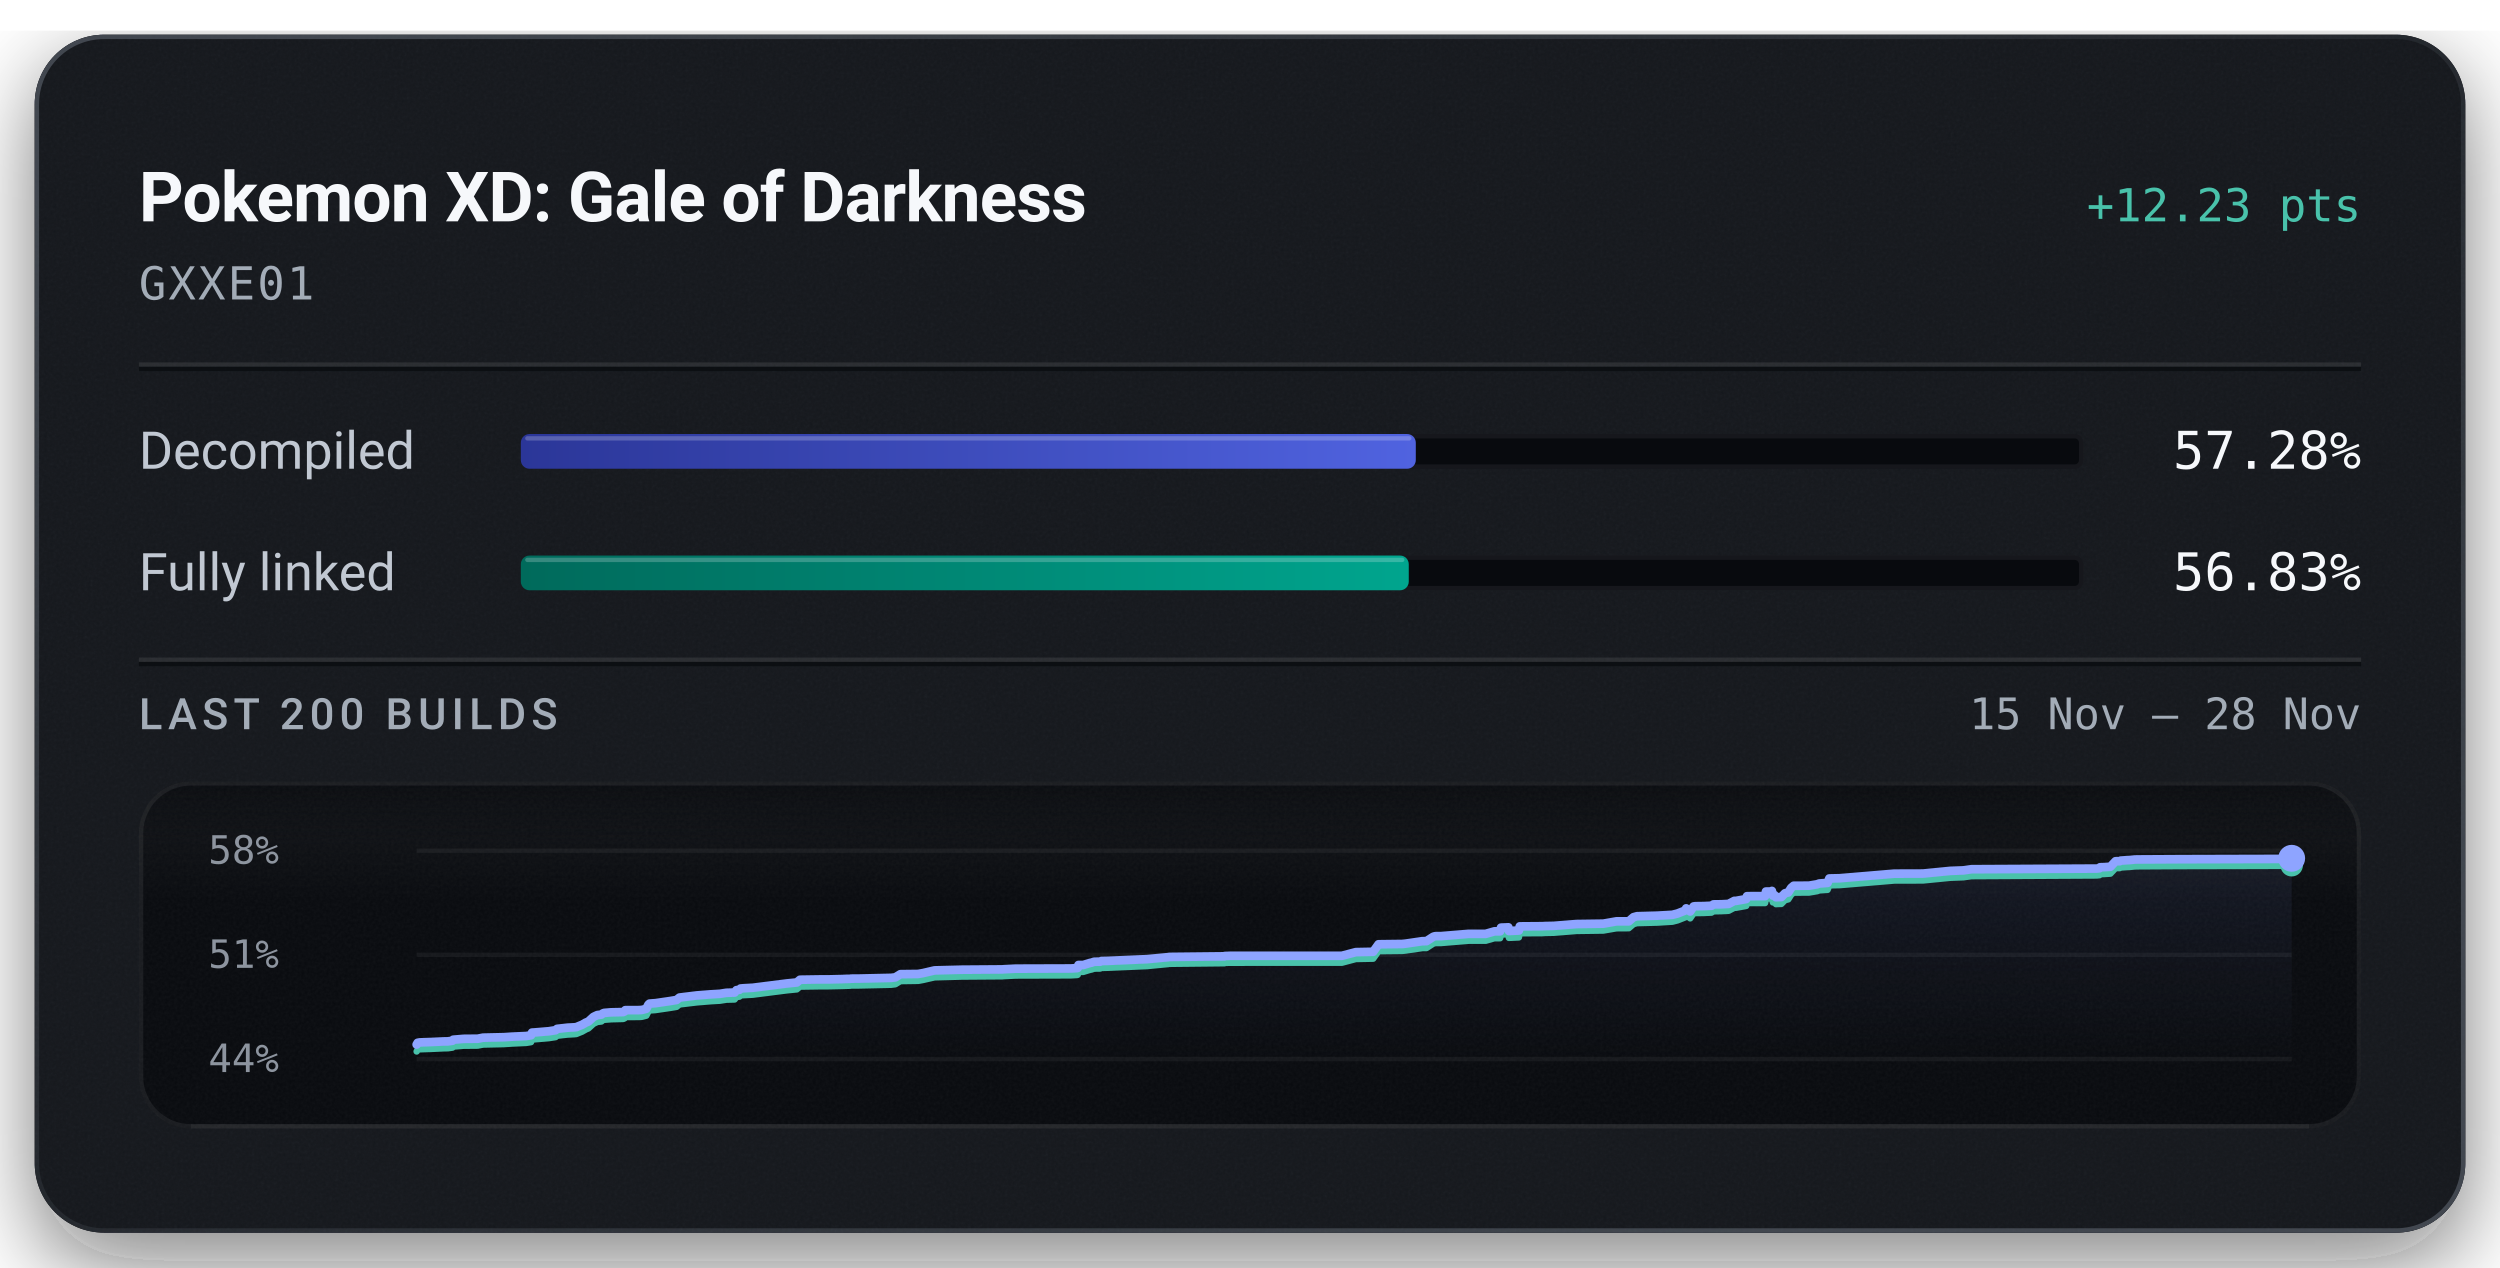
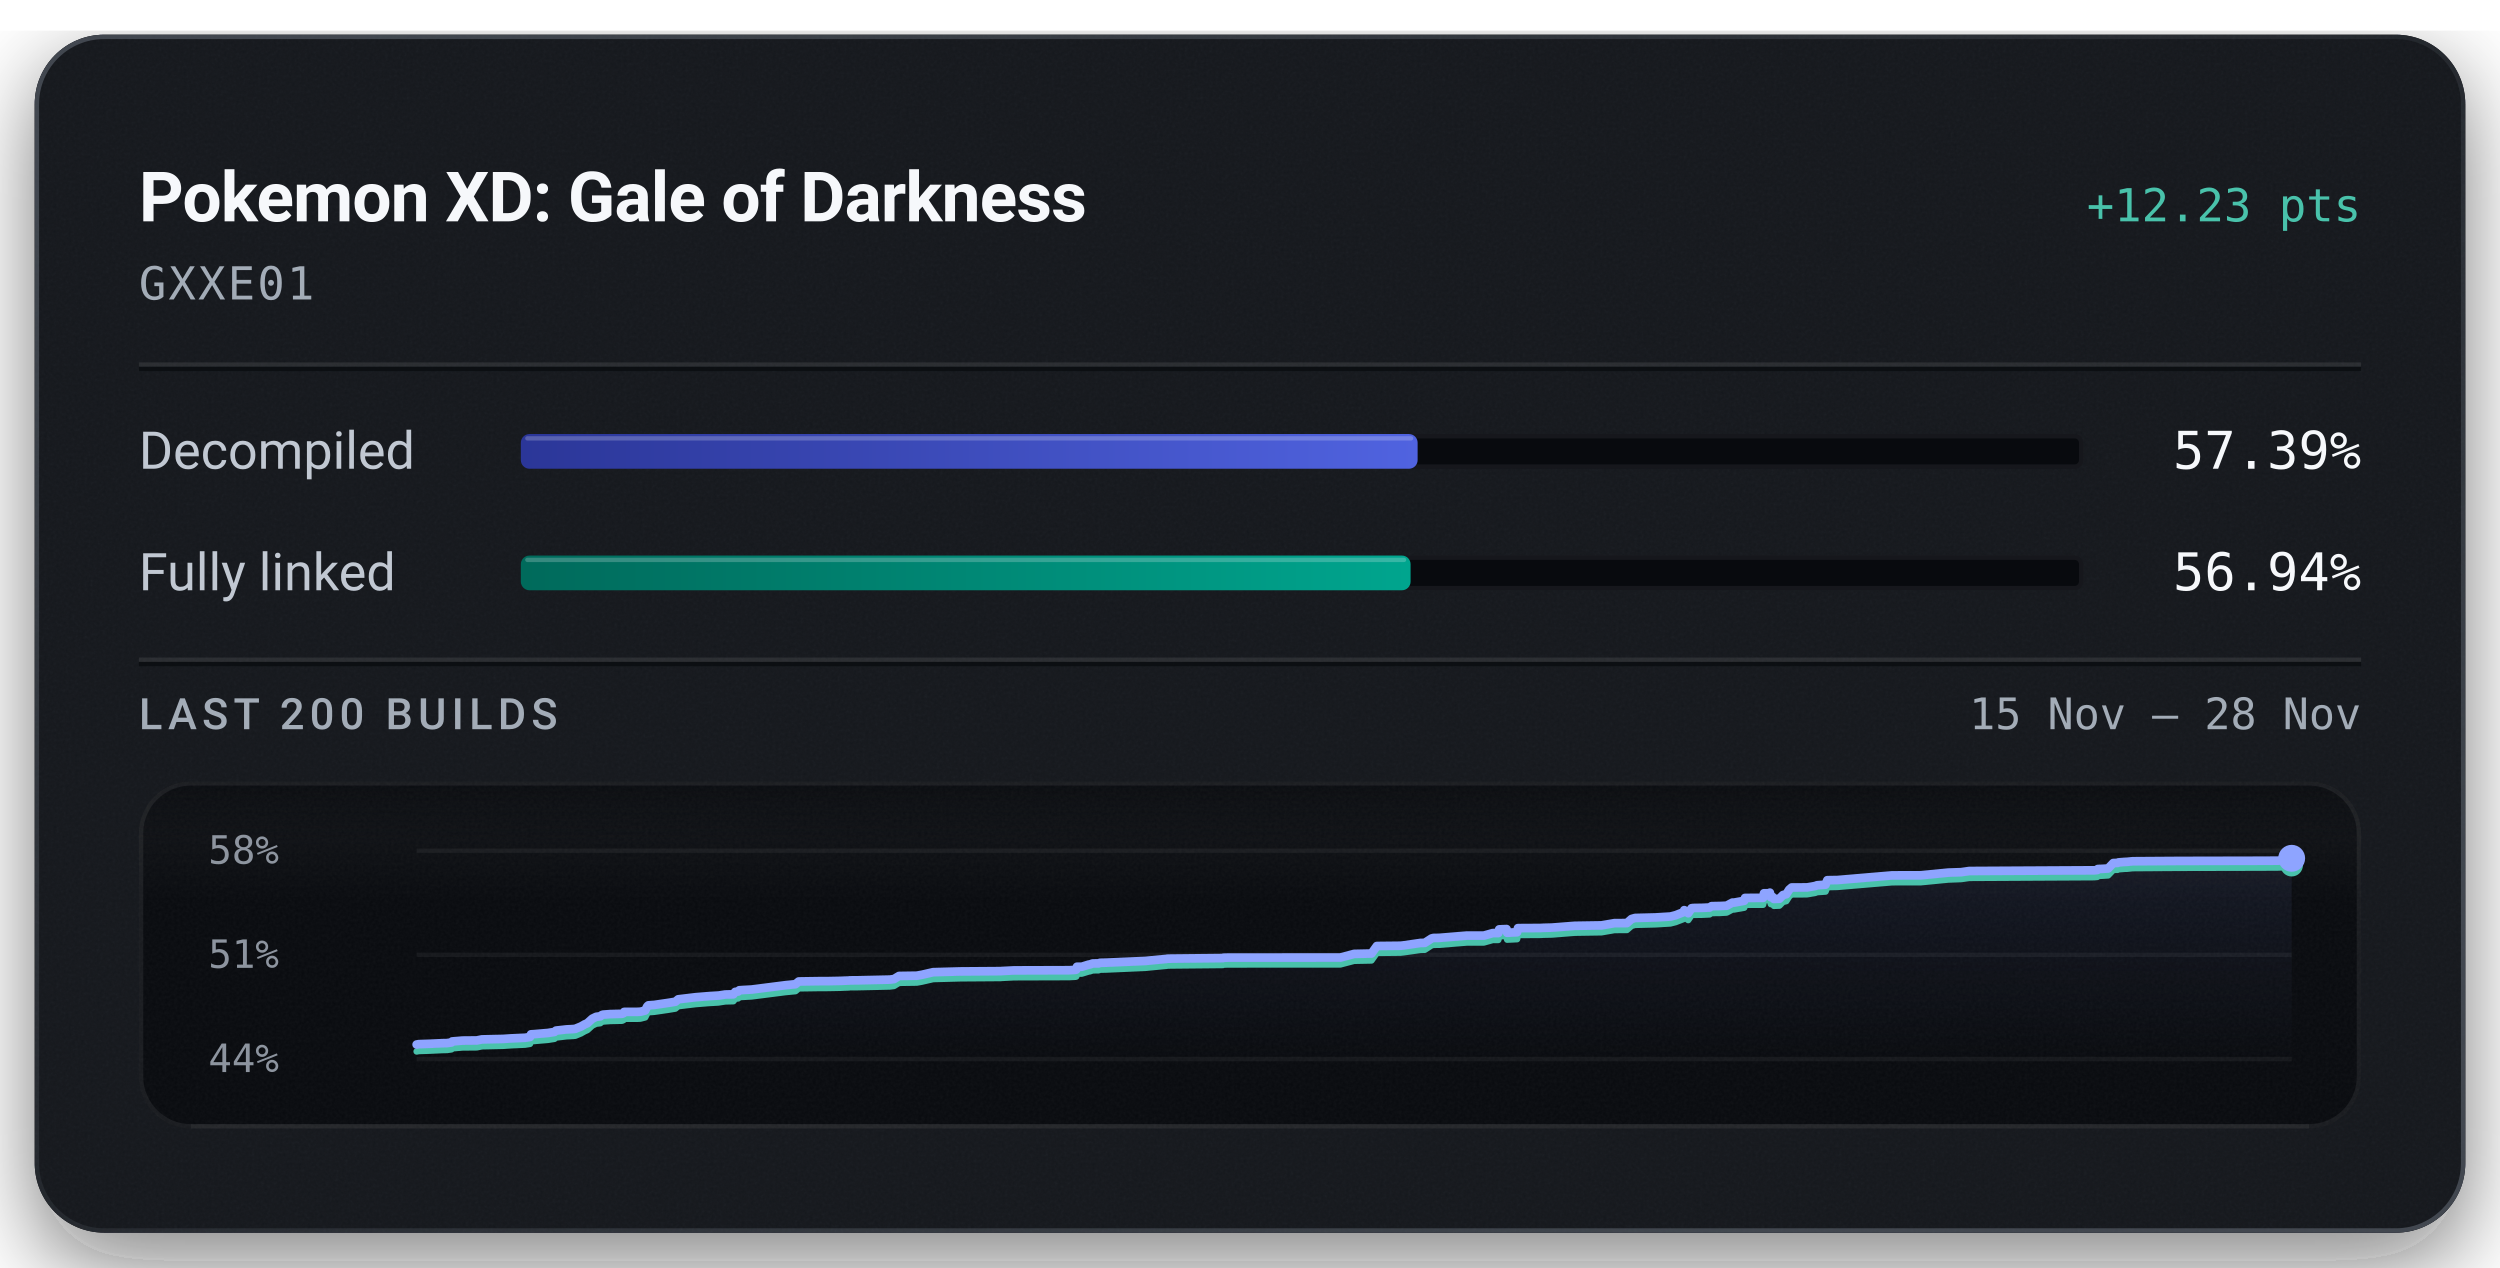
<svg xmlns="http://www.w3.org/2000/svg" width="576" height="292" viewBox="0 0 576 292" role="img" aria-labelledby="title description">
  <defs>
    <linearGradient id="badge-rim" x1="1" y1="1" x2="0" y2="0">
      <stop offset="0.15" stop-color="#6b747f" stop-opacity="0.5" />
      <stop offset="0.51" stop-color="#6b747f" stop-opacity="0.15" />
      <stop offset="0.93" stop-color="#6b747f" stop-opacity="0.5" />
    </linearGradient>
    <linearGradient id="badge-progress" x1="0" y1="0" x2="1" y2="0">
      <stop offset="0" stop-color="#2b3698" />
      <stop offset="1" stop-color="#5063e0" />
    </linearGradient>
    <linearGradient id="badge-linked" x1="0" y1="0" x2="1" y2="0">
      <stop offset="0" stop-color="#006a5b" />
      <stop offset="1" stop-color="#00a58e" />
    </linearGradient>
    <filter id="badge-grain" x="0" y="0" width="100%" height="100%">
      <feTurbulence type="fractalNoise" baseFrequency="1.4" numOctaves="2" stitchTiles="stitch" />
      <feColorMatrix type="saturate" values="0" />
    </filter>
    <filter id="badge-shadow" x="-15%" y="-15%" width="130%" height="150%">
      <feDropShadow dx="0" dy="7" stdDeviation="11" flood-color="#080a0e" flood-opacity="0.55" />
    </filter>
    <clipPath id="badge-card-clip">
      <rect x="8" y="8" width="560" height="276" rx="16" />
    </clipPath>
    <linearGradient id="badge-area" x1="0" y1="0" x2="0" y2="1">
      <stop offset="0" stop-color="#8ea4ff" stop-opacity="0.085" />
      <stop offset="1" stop-color="#8ea4ff" stop-opacity="0" />
    </linearGradient>
    <linearGradient id="badge-well-frost" x1="0" y1="0" x2="0" y2="1">
      <stop offset="0" stop-color="#f6f8fb" stop-opacity="0.045" />
      <stop offset="1" stop-color="#f6f8fb" stop-opacity="0" />
    </linearGradient>
    <linearGradient id="badge-well-shade" x1="0" y1="0" x2="0" y2="1">
      <stop offset="0" stop-color="#080a0e" stop-opacity="0.9" />
      <stop offset="1" stop-color="#080a0e" stop-opacity="0" />
    </linearGradient>
    <clipPath id="badge-well-clip">
      <rect x="32" y="180" width="512" height="80" rx="12" />
    </clipPath>
  </defs>
  <rect x="8" y="8" width="560" height="276" rx="16" fill="#14171c" filter="url(#badge-shadow)" />
  <g clip-path="url(#badge-card-clip)">
    <rect x="8" y="8" width="560" height="276" rx="16" fill="#14171c" />
    <rect x="8" y="8" width="560" height="276" filter="url(#badge-grain)" opacity="0.05" />
  </g>
  <rect x="8.5" y="8.5" width="559" height="275" rx="15.5" fill="none" stroke="url(#badge-rim)" stroke-width="1" />
  <text x="32" y="51" fill="#f6f8fb" font-family="system-ui, -apple-system, 'Segoe UI', Roboto, sans-serif" font-size="16" font-weight="600" text-anchor="start" letter-spacing="-0.2">Pokemon XD: Gale of Darkness</text>
  <text x="544" y="51" fill="#49c2ab" font-family="ui-monospace, 'SF Mono', 'Cascadia Mono', Menlo, Consolas, monospace" font-size="10.5" font-weight="500" text-anchor="end">+12.23 pts</text>
  <text x="32" y="69" fill="#a3acb7" font-family="ui-monospace, 'SF Mono', 'Cascadia Mono', Menlo, Consolas, monospace" font-size="10.5" font-weight="400" text-anchor="start" letter-spacing="0.5">GXXE01</text>
  <line x1="32" y1="84" x2="544" y2="84" stroke="#f6f8fb" stroke-opacity="0.09" stroke-width="1" />
  <line x1="32" y1="85" x2="544" y2="85" stroke="#080a0e" stroke-opacity="0.7" stroke-width="1" />
  <text x="32" y="108" fill="#c1c8d2" font-family="system-ui, -apple-system, 'Segoe UI', Roboto, sans-serif" font-size="12" font-weight="400" text-anchor="start">Decompiled</text>
  <rect x="120" y="100" width="360" height="8" rx="2" fill="#080a0e" />
  <rect x="120.5" y="100.5" width="359" height="7" rx="1.5" fill="none" stroke="#f6f8fb" stroke-opacity="0.06" stroke-width="1" />
-   <rect x="120" y="100" width="206.20" height="8" rx="2" fill="url(#badge-progress)" />
-   <rect x="121" y="100.5" width="204.20" height="1" rx="0.5" fill="#f6f8fb" fill-opacity="0.22" />
-   <text x="544" y="108" fill="#f6f8fb" font-family="ui-monospace, 'SF Mono', 'Cascadia Mono', Menlo, Consolas, monospace" font-size="12" font-weight="500" text-anchor="end">57.28%</text>
+   <rect x="120" y="100" width="206.62" height="8" rx="2" fill="url(#badge-progress)" />
+   <rect x="121" y="100.5" width="204.62" height="1" rx="0.5" fill="#f6f8fb" fill-opacity="0.22" />
+   <text x="544" y="108" fill="#f6f8fb" font-family="ui-monospace, 'SF Mono', 'Cascadia Mono', Menlo, Consolas, monospace" font-size="12" font-weight="500" text-anchor="end">57.39%</text>
  <text x="32" y="136" fill="#c1c8d2" font-family="system-ui, -apple-system, 'Segoe UI', Roboto, sans-serif" font-size="12" font-weight="400" text-anchor="start">Fully linked</text>
  <rect x="120" y="128" width="360" height="8" rx="2" fill="#080a0e" />
  <rect x="120.5" y="128.5" width="359" height="7" rx="1.5" fill="none" stroke="#f6f8fb" stroke-opacity="0.06" stroke-width="1" />
-   <rect x="120" y="128" width="204.58" height="8" rx="2" fill="url(#badge-linked)" />
-   <rect x="121" y="128.5" width="202.58" height="1" rx="0.5" fill="#f6f8fb" fill-opacity="0.22" />
-   <text x="544" y="136" fill="#f6f8fb" font-family="ui-monospace, 'SF Mono', 'Cascadia Mono', Menlo, Consolas, monospace" font-size="12" font-weight="500" text-anchor="end">56.83%</text>
+   <rect x="120" y="128" width="205.00" height="8" rx="2" fill="url(#badge-linked)" />
+   <rect x="121" y="128.5" width="203.00" height="1" rx="0.5" fill="#f6f8fb" fill-opacity="0.22" />
+   <text x="544" y="136" fill="#f6f8fb" font-family="ui-monospace, 'SF Mono', 'Cascadia Mono', Menlo, Consolas, monospace" font-size="12" font-weight="500" text-anchor="end">56.94%</text>
  <line x1="32" y1="152" x2="544" y2="152" stroke="#f6f8fb" stroke-opacity="0.09" stroke-width="1" />
  <line x1="32" y1="153" x2="544" y2="153" stroke="#080a0e" stroke-opacity="0.7" stroke-width="1" />
  <text x="32" y="168" fill="#a3acb7" font-family="system-ui, -apple-system, 'Segoe UI', Roboto, sans-serif" font-size="10" font-weight="500" text-anchor="start" letter-spacing="1.2">LAST 200 BUILDS</text>
  <text x="544" y="168" fill="#a3acb7" font-family="ui-monospace, 'SF Mono', 'Cascadia Mono', Menlo, Consolas, monospace" font-size="10" font-weight="400" text-anchor="end">15 Nov – 28 Nov</text>
  <g clip-path="url(#badge-well-clip)">
    <rect x="32" y="180" width="512" height="80" rx="12" fill="#080a0e" />
    <rect x="32" y="180" width="512" height="28" fill="url(#badge-well-frost)" />
    <rect x="32" y="180" width="512" height="14" fill="url(#badge-well-shade)" />
    <rect x="32" y="180" width="512" height="80" filter="url(#badge-grain)" opacity="0.05" />
  </g>
  <rect x="32.5" y="180.5" width="511" height="79" rx="11.5" fill="none" stroke="#f6f8fb" stroke-opacity="0.07" stroke-width="1" />
  <line x1="44" y1="259.5" x2="532" y2="259.5" stroke="#f6f8fb" stroke-opacity="0.05" stroke-width="1" />
  <text x="48" y="199" fill="#a3acb7" font-family="ui-monospace, 'SF Mono', 'Cascadia Mono', Menlo, Consolas, monospace" font-size="9" font-weight="400" text-anchor="start" fill-opacity="0.85">58%</text>
  <text x="48" y="223" fill="#a3acb7" font-family="ui-monospace, 'SF Mono', 'Cascadia Mono', Menlo, Consolas, monospace" font-size="9" font-weight="400" text-anchor="start" fill-opacity="0.85">51%</text>
  <text x="48" y="247" fill="#a3acb7" font-family="ui-monospace, 'SF Mono', 'Cascadia Mono', Menlo, Consolas, monospace" font-size="9" font-weight="400" text-anchor="start" fill-opacity="0.85">44%</text>
  <line x1="96" y1="196.00" x2="528" y2="196.00" stroke="#f6f8fb" stroke-opacity="0.055" stroke-width="1" />
  <line x1="96" y1="220.00" x2="528" y2="220.00" stroke="#f6f8fb" stroke-opacity="0.055" stroke-width="1" />
  <line x1="96" y1="244.00" x2="528" y2="244.00" stroke="#f6f8fb" stroke-opacity="0.055" stroke-width="1" />
-   <path d="M96.00,240.66 L96.23,240.26 L96.73,240.17 L99.35,240.08 L102.17,239.95 L103.21,239.93 L103.42,239.90 L104.26,239.78 L104.42,239.55 L106.80,239.35 L110.07,239.32 L111.28,239.08 L116.13,238.97 L117.94,238.85 L121.22,238.70 L122.35,238.52 L122.58,237.91 L123.12,237.88 L126.46,237.60 L128.01,237.36 L128.35,237.05 L130.73,236.78 L132.26,236.70 L132.84,236.64 L132.94,236.58 L134.17,236.08 L134.37,235.95 L134.72,235.77 L134.85,235.66 L135.57,235.36 L136.74,234.29 L137.63,233.87 L138.57,233.76 L138.69,233.65 L138.80,233.54 L138.94,233.48 L139.14,233.38 L140.82,233.24 L143.59,233.18 L143.94,233.01 L144.07,232.74 L147.11,232.73 L147.71,232.70 L147.99,232.66 L148.91,232.42 L149.40,231.45 L149.66,231.23 L151.03,231.13 L154.38,230.64 L155.89,230.39 L156.55,229.84 L160.55,229.35 L163.72,229.10 L165.40,229.00 L165.82,228.98 L167.36,228.74 L169.25,228.68 L169.68,228.13 L170.37,228.04 L170.62,227.76 L171.25,227.70 L173.45,227.58 L181.28,226.59 L183.58,226.36 L184.33,225.73 L188.86,225.66 L191.12,225.65 L194.08,225.58 L194.90,225.54 L195.27,225.54 L195.85,225.52 L196.10,225.48 L197.79,225.47 L205.32,225.30 L206.29,225.18 L206.96,224.76 L207.46,224.45 L211.55,224.40 L212.70,224.19 L215.33,223.58 L221.59,223.42 L230.91,223.35 L231.20,223.32 L234.01,223.18 L246.68,223.14 L248.20,223.05 L248.31,223.00 L248.47,222.34 L249.57,222.34 L251.17,221.85 L251.48,221.80 L252.08,221.59 L252.52,221.58 L252.81,221.57 L253.48,221.57 L253.76,221.42 L255.17,221.39 L264.29,220.99 L265.58,220.87 L268.91,220.55 L269.11,220.54 L269.27,220.49 L270.03,220.47 L282.13,220.34 L282.22,220.26 L282.70,220.25 L283.43,220.22 L309.19,220.21 L312.38,219.37 L316.38,219.29 L317.62,217.56 L323.10,217.49 L323.80,217.42 L327.70,216.85 L328.66,216.84 L330.24,215.82 L330.62,215.71 L330.87,215.69 L331.94,215.69 L338.36,215.16 L342.30,215.16 L344.32,214.58 L344.53,214.58 L345.62,214.57 L345.83,213.73 L346.00,213.72 L347.53,213.66 L347.66,214.50 L349.95,214.39 L350.15,213.44 L355.27,213.40 L356.04,213.36 L357.98,213.32 L363.23,212.90 L369.41,212.81 L372.43,212.28 L375.27,212.27 L376.36,211.32 L377.17,211.10 L381.85,210.97 L385.32,210.77 L386.50,210.47 L388.30,209.76 L388.49,209.29 L389.42,210.00 L390.20,208.85 L390.59,208.79 L392.59,208.76 L394.33,208.68 L394.79,208.37 L396.32,208.35 L396.55,208.35 L398.27,208.26 L399.60,207.56 L399.99,207.56 L402.32,207.14 L402.51,206.48 L406.67,206.47 L406.88,205.41 L408.11,205.40 L408.24,205.27 L408.47,206.33 L408.84,206.23 L409.17,206.72 L410.43,206.67 L411.27,205.80 L412.02,205.62 L412.69,204.56 L413.26,204.08 L414.73,204.08 L414.99,204.07 L416.78,204.06 L418.66,203.74 L419.15,203.56 L421.07,203.42 L421.47,202.40 L423.83,202.35 L433.85,201.51 L436.44,201.29 L443.06,201.27 L449.37,200.65 L452.34,200.54 L454.23,200.27 L483.07,200.12 L483.73,200.04 L483.86,199.82 L484.78,199.79 L486.23,199.70 L487.43,198.43 L488.40,198.42 L488.61,198.29 L490.00,198.19 L490.65,198.16 L491.84,198.04 L492.53,198.02 L502.62,197.96 L520.33,197.91 L525.27,197.90 L526.25,197.85 L528.00,197.75 L528.00,244.00 L96.00,244.00 Z" fill="url(#badge-area)" />
-   <path d="M96.00,242.25 L96.23,241.84 L96.73,241.75 L99.35,241.66 L102.17,241.53 L103.21,241.51 L103.42,241.48 L104.26,241.36 L104.42,241.13 L106.80,240.93 L110.07,240.90 L111.28,240.66 L116.13,240.55 L117.94,240.43 L121.22,240.28 L122.35,240.10 L122.58,239.49 L123.12,239.46 L126.46,239.18 L128.01,238.94 L128.35,238.63 L130.73,238.36 L132.26,238.28 L132.84,238.22 L132.94,238.16 L134.17,237.66 L134.37,237.53 L134.72,237.35 L134.85,237.25 L135.57,236.94 L136.74,235.88 L137.63,235.45 L138.57,235.34 L138.69,235.23 L138.80,235.12 L138.94,235.06 L139.14,234.96 L140.82,234.83 L143.59,234.76 L143.94,234.60 L144.07,234.32 L147.11,234.31 L147.71,234.28 L147.99,234.24 L148.91,234.00 L149.40,233.03 L149.66,232.81 L151.03,232.71 L154.38,232.22 L155.89,231.97 L156.55,231.42 L160.55,230.94 L163.72,230.68 L165.40,230.58 L165.82,230.56 L167.36,230.32 L169.25,230.27 L169.68,229.71 L170.37,229.62 L170.62,229.34 L171.25,229.29 L173.45,229.17 L181.28,228.17 L183.58,227.94 L184.33,227.31 L188.86,227.24 L191.12,227.23 L194.08,227.16 L194.90,227.13 L195.27,227.12 L195.85,227.10 L196.10,227.06 L197.79,227.05 L205.32,226.88 L206.29,226.76 L206.96,226.34 L207.46,226.04 L211.55,225.98 L212.70,225.77 L215.33,225.17 L221.59,225.00 L230.91,224.93 L231.20,224.90 L234.01,224.76 L246.68,224.72 L248.20,224.63 L248.31,224.58 L248.47,223.92 L249.57,223.92 L251.17,223.43 L251.48,223.38 L252.08,223.17 L252.52,223.16 L252.81,223.15 L253.48,223.15 L253.76,223.01 L255.17,222.97 L264.29,222.58 L265.58,222.45 L268.91,222.13 L269.11,222.12 L269.27,222.07 L270.03,222.05 L282.13,221.92 L282.22,221.84 L282.70,221.83 L283.43,221.81 L309.19,221.80 L312.38,220.95 L316.38,220.87 L317.62,219.14 L323.10,219.08 L323.80,219.00 L327.70,218.43 L328.66,218.42 L330.24,217.40 L330.62,217.30 L330.87,217.27 L331.94,217.27 L338.36,216.74 L342.30,216.74 L344.32,216.16 L344.53,216.16 L345.62,216.16 L345.83,215.31 L346.00,215.30 L347.53,215.24 L347.66,216.08 L349.95,215.97 L350.15,215.02 L355.27,214.99 L356.04,214.94 L357.98,214.90 L363.23,214.48 L369.41,214.39 L372.43,213.87 L375.27,213.85 L376.36,212.91 L377.17,212.68 L381.85,212.56 L385.32,212.35 L386.50,212.05 L388.30,211.34 L388.49,210.88 L389.42,211.58 L390.20,210.43 L390.59,210.37 L392.59,210.34 L394.33,210.26 L394.79,209.96 L396.32,209.93 L396.55,209.93 L398.27,209.84 L399.60,209.14 L399.99,209.14 L402.32,208.72 L402.51,208.06 L406.67,208.05 L406.88,206.99 L408.11,206.99 L408.24,206.85 L408.47,207.91 L408.84,207.81 L409.17,208.30 L410.43,208.25 L411.27,207.39 L412.02,207.20 L412.69,206.14 L413.26,205.66 L414.73,205.66 L414.99,205.65 L416.78,205.64 L418.66,205.32 L419.15,205.14 L421.07,205.01 L421.47,203.98 L423.83,203.93 L433.85,203.09 L436.44,202.87 L443.06,202.85 L449.37,202.23 L452.34,202.12 L454.23,201.86 L483.07,201.70 L483.73,201.63 L483.86,201.40 L484.78,201.37 L486.23,201.28 L487.43,200.01 L488.40,200.00 L488.61,199.87 L490.00,199.77 L490.65,199.74 L491.84,199.62 L492.53,199.60 L502.62,199.54 L520.33,199.50 L525.27,199.48 L526.25,199.43 L528.00,199.34" fill="none" stroke="#49c2ab" stroke-width="1.5" stroke-linejoin="round" stroke-linecap="round" />
-   <path d="M96.00,240.66 L96.23,240.26 L96.73,240.17 L99.35,240.08 L102.17,239.95 L103.21,239.93 L103.42,239.90 L104.26,239.78 L104.42,239.55 L106.80,239.35 L110.07,239.32 L111.28,239.08 L116.13,238.97 L117.94,238.85 L121.22,238.70 L122.35,238.52 L122.58,237.91 L123.12,237.88 L126.46,237.60 L128.01,237.36 L128.35,237.05 L130.73,236.78 L132.26,236.70 L132.84,236.64 L132.94,236.58 L134.17,236.08 L134.37,235.95 L134.72,235.77 L134.85,235.66 L135.57,235.36 L136.74,234.29 L137.63,233.87 L138.57,233.76 L138.69,233.65 L138.80,233.54 L138.94,233.48 L139.14,233.38 L140.82,233.24 L143.59,233.18 L143.94,233.01 L144.07,232.74 L147.11,232.73 L147.71,232.70 L147.99,232.66 L148.91,232.42 L149.40,231.45 L149.66,231.23 L151.03,231.13 L154.38,230.64 L155.89,230.39 L156.55,229.84 L160.55,229.35 L163.72,229.10 L165.40,229.00 L165.82,228.98 L167.36,228.74 L169.25,228.68 L169.68,228.13 L170.37,228.04 L170.62,227.76 L171.25,227.70 L173.45,227.58 L181.28,226.59 L183.58,226.36 L184.33,225.73 L188.86,225.66 L191.12,225.65 L194.08,225.58 L194.90,225.54 L195.27,225.54 L195.85,225.52 L196.10,225.48 L197.79,225.47 L205.32,225.30 L206.29,225.18 L206.96,224.76 L207.46,224.45 L211.55,224.40 L212.70,224.19 L215.33,223.58 L221.59,223.42 L230.91,223.35 L231.20,223.32 L234.01,223.18 L246.68,223.14 L248.20,223.05 L248.31,223.00 L248.47,222.34 L249.57,222.34 L251.17,221.85 L251.48,221.80 L252.08,221.59 L252.52,221.58 L252.81,221.57 L253.48,221.57 L253.76,221.42 L255.17,221.39 L264.29,220.99 L265.58,220.87 L268.91,220.55 L269.11,220.54 L269.27,220.49 L270.03,220.47 L282.13,220.34 L282.22,220.26 L282.70,220.25 L283.43,220.22 L309.19,220.21 L312.38,219.37 L316.38,219.29 L317.62,217.56 L323.10,217.49 L323.80,217.42 L327.70,216.85 L328.66,216.84 L330.24,215.82 L330.62,215.71 L330.87,215.69 L331.94,215.69 L338.36,215.16 L342.30,215.16 L344.32,214.58 L344.53,214.58 L345.62,214.57 L345.83,213.73 L346.00,213.72 L347.53,213.66 L347.66,214.50 L349.95,214.39 L350.15,213.44 L355.27,213.40 L356.04,213.36 L357.98,213.32 L363.23,212.90 L369.41,212.81 L372.43,212.28 L375.27,212.27 L376.36,211.32 L377.17,211.10 L381.85,210.97 L385.32,210.77 L386.50,210.47 L388.30,209.76 L388.49,209.29 L389.42,210.00 L390.20,208.85 L390.59,208.79 L392.59,208.76 L394.33,208.68 L394.79,208.37 L396.32,208.35 L396.55,208.35 L398.27,208.26 L399.60,207.56 L399.99,207.56 L402.32,207.14 L402.51,206.48 L406.67,206.47 L406.88,205.41 L408.11,205.40 L408.24,205.27 L408.47,206.33 L408.84,206.23 L409.17,206.72 L410.43,206.67 L411.27,205.80 L412.02,205.62 L412.69,204.56 L413.26,204.08 L414.73,204.08 L414.99,204.07 L416.78,204.06 L418.66,203.74 L419.15,203.56 L421.07,203.42 L421.47,202.40 L423.83,202.35 L433.85,201.51 L436.44,201.29 L443.06,201.27 L449.37,200.65 L452.34,200.54 L454.23,200.27 L483.07,200.12 L483.73,200.04 L483.86,199.82 L484.78,199.79 L486.23,199.70 L487.43,198.43 L488.40,198.42 L488.61,198.29 L490.00,198.19 L490.65,198.16 L491.84,198.04 L492.53,198.02 L502.62,197.96 L520.33,197.91 L525.27,197.90 L526.25,197.85 L528.00,197.75" fill="none" stroke="#8ea4ff" stroke-width="2" stroke-linejoin="round" stroke-linecap="round" />
+   <path d="M96.00,240.66 L96.50,240.57 L99.12,240.48 L101.94,240.35 L102.98,240.33 L103.19,240.30 L104.03,240.18 L104.19,239.95 L106.57,239.75 L109.84,239.72 L111.04,239.48 L115.89,239.37 L117.70,239.25 L120.98,239.10 L122.11,238.92 L122.34,238.31 L122.88,238.28 L126.21,238.00 L127.75,237.76 L128.10,237.45 L130.48,237.18 L132.01,237.10 L132.58,237.04 L132.68,236.98 L133.92,236.48 L134.11,236.35 L134.46,236.17 L134.59,236.07 L135.31,235.76 L136.48,234.70 L137.37,234.27 L138.31,234.16 L138.43,234.05 L138.54,233.94 L138.68,233.88 L138.88,233.78 L140.55,233.65 L143.33,233.58 L143.68,233.42 L143.81,233.14 L146.84,233.13 L147.45,233.10 L147.72,233.06 L148.65,232.82 L149.14,231.85 L149.40,231.63 L150.77,231.53 L154.11,231.04 L155.62,230.79 L156.27,230.24 L160.27,229.76 L163.45,229.50 L165.12,229.40 L165.54,229.38 L167.08,229.14 L168.97,229.09 L169.40,228.53 L170.09,228.44 L170.33,228.16 L170.97,228.11 L173.16,227.99 L180.99,226.99 L183.28,226.76 L184.04,226.13 L188.57,226.06 L190.82,226.05 L193.78,225.99 L194.60,225.95 L194.96,225.94 L195.55,225.92 L195.80,225.88 L197.49,225.87 L205.01,225.70 L205.98,225.58 L206.65,225.16 L207.15,224.86 L211.23,224.80 L212.39,224.59 L215.01,223.99 L221.27,223.82 L230.58,223.75 L230.88,223.72 L233.68,223.58 L246.34,223.54 L247.86,223.45 L247.97,223.40 L248.13,222.74 L249.23,222.74 L250.82,222.25 L251.14,222.20 L251.74,221.99 L252.18,221.98 L252.46,221.97 L253.13,221.97 L253.42,221.83 L254.82,221.80 L263.94,221.40 L265.23,221.27 L268.56,220.95 L268.75,220.94 L268.91,220.89 L269.68,220.87 L281.77,220.74 L281.86,220.66 L282.34,220.65 L283.07,220.63 L308.81,220.62 L311.99,219.78 L315.99,219.69 L317.23,217.96 L322.70,217.90 L323.40,217.82 L327.30,217.25 L328.26,217.24 L329.84,216.22 L330.22,216.12 L330.47,216.10 L331.54,216.09 L337.95,215.56 L341.89,215.56 L343.91,214.99 L344.12,214.98 L345.20,214.98 L345.41,214.13 L345.58,214.12 L347.11,214.06 L347.25,214.91 L349.53,214.79 L349.74,213.84 L354.85,213.81 L355.62,213.77 L357.56,213.72 L362.81,213.31 L368.98,213.21 L371.99,212.69 L374.83,212.68 L375.92,211.73 L376.74,211.50 L381.41,211.38 L384.88,211.17 L386.05,210.87 L387.86,210.17 L388.05,209.70 L388.97,210.40 L389.75,209.25 L390.14,209.20 L392.15,209.17 L393.88,209.09 L394.34,208.78 L395.87,208.75 L396.10,208.75 L397.82,208.67 L399.15,207.96 L399.53,207.96 L401.87,207.54 L402.06,206.88 L406.21,206.87 L406.42,205.81 L407.65,205.81 L407.78,205.67 L408.01,206.73 L408.38,206.63 L408.71,207.12 L409.97,207.07 L410.81,206.21 L411.56,206.03 L412.23,204.97 L412.80,204.48 L414.27,204.48 L414.52,204.47 L416.31,204.46 L418.19,204.14 L418.68,203.96 L420.60,203.83 L421.01,202.80 L423.36,202.76 L433.37,201.91 L435.96,201.69 L442.57,201.67 L448.88,201.05 L451.85,200.95 L453.74,200.68 L482.55,200.52 L483.22,200.45 L483.35,200.22 L484.27,200.19 L485.71,200.10 L486.91,198.84 L487.88,198.82 L488.09,198.70 L489.48,198.59 L490.13,198.56 L491.32,198.44 L492.01,198.43 L502.09,198.36 L519.79,198.32 L524.72,198.30 L525.70,198.26 L527.45,198.16 L528.00,197.75 L528.00,244.00 L96.00,244.00 Z" fill="url(#badge-area)" />
+   <path d="M96.00,242.25 L96.50,242.15 L99.12,242.06 L101.94,241.93 L102.98,241.91 L103.19,241.88 L104.03,241.76 L104.19,241.53 L106.57,241.33 L109.84,241.30 L111.04,241.06 L115.89,240.95 L117.70,240.83 L120.98,240.68 L122.11,240.50 L122.34,239.89 L122.88,239.86 L126.21,239.58 L127.75,239.34 L128.10,239.04 L130.48,238.76 L132.01,238.68 L132.58,238.62 L132.68,238.57 L133.92,238.06 L134.11,237.93 L134.46,237.75 L134.59,237.65 L135.31,237.34 L136.48,236.28 L137.37,235.85 L138.31,235.74 L138.43,235.63 L138.54,235.52 L138.68,235.46 L138.88,235.36 L140.55,235.23 L143.33,235.17 L143.68,235.00 L143.81,234.72 L146.84,234.72 L147.45,234.69 L147.72,234.64 L148.65,234.40 L149.14,233.43 L149.40,233.21 L150.77,233.11 L154.11,232.62 L155.62,232.37 L156.27,231.82 L160.27,231.34 L163.45,231.08 L165.12,230.99 L165.54,230.96 L167.08,230.72 L168.97,230.67 L169.40,230.11 L170.09,230.02 L170.33,229.74 L170.97,229.69 L173.16,229.57 L180.99,228.57 L183.28,228.35 L184.04,227.71 L188.57,227.64 L190.82,227.63 L193.78,227.57 L194.60,227.53 L194.96,227.52 L195.55,227.50 L195.80,227.46 L197.49,227.45 L205.01,227.28 L205.98,227.16 L206.65,226.74 L207.15,226.44 L211.23,226.38 L212.39,226.17 L215.01,225.57 L221.27,225.40 L230.58,225.33 L230.88,225.30 L233.68,225.16 L246.34,225.12 L247.86,225.04 L247.97,224.98 L248.13,224.32 L249.23,224.32 L250.82,223.83 L251.14,223.78 L251.74,223.57 L252.18,223.56 L252.46,223.55 L253.13,223.55 L253.42,223.41 L254.82,223.38 L263.94,222.98 L265.23,222.85 L268.56,222.53 L268.75,222.53 L268.91,222.47 L269.68,222.45 L281.77,222.33 L281.86,222.24 L282.34,222.23 L283.07,222.21 L308.81,222.20 L311.99,221.36 L315.99,221.28 L317.23,219.54 L322.70,219.48 L323.40,219.40 L327.30,218.84 L328.26,218.82 L329.84,217.80 L330.22,217.70 L330.47,217.68 L331.54,217.67 L337.95,217.15 L341.89,217.14 L343.91,216.57 L344.12,216.57 L345.20,216.56 L345.41,215.71 L345.58,215.70 L347.11,215.64 L347.25,216.49 L349.53,216.38 L349.74,215.42 L354.85,215.39 L355.62,215.35 L357.56,215.31 L362.81,214.89 L368.98,214.79 L371.99,214.27 L374.83,214.26 L375.92,213.31 L376.74,213.08 L381.41,212.96 L384.88,212.75 L386.05,212.45 L387.86,211.75 L388.05,211.28 L388.97,211.98 L389.75,210.83 L390.14,210.78 L392.15,210.75 L393.88,210.67 L394.34,210.36 L395.87,210.34 L396.10,210.34 L397.82,210.25 L399.15,209.54 L399.53,209.54 L401.87,209.13 L402.06,208.46 L406.21,208.45 L406.42,207.39 L407.65,207.39 L407.78,207.25 L408.01,208.31 L408.38,208.22 L408.71,208.70 L409.97,208.65 L410.81,207.79 L411.56,207.61 L412.23,206.55 L412.80,206.06 L414.27,206.06 L414.52,206.06 L416.31,206.04 L418.19,205.72 L418.68,205.54 L420.60,205.41 L421.01,204.39 L423.36,204.34 L433.37,203.49 L435.96,203.27 L442.57,203.26 L448.88,202.64 L451.85,202.53 L453.74,202.26 L482.55,202.10 L483.22,202.03 L483.35,201.80 L484.27,201.77 L485.71,201.68 L486.91,200.42 L487.88,200.40 L488.09,200.28 L489.48,200.17 L490.13,200.15 L491.32,200.02 L492.01,200.01 L502.09,199.94 L519.79,199.90 L524.72,199.88 L525.70,199.84 L527.45,199.74 L528.00,199.34" fill="none" stroke="#49c2ab" stroke-width="1.5" stroke-linejoin="round" stroke-linecap="round" />
+   <path d="M96.00,240.66 L96.50,240.57 L99.12,240.48 L101.94,240.35 L102.98,240.33 L103.19,240.30 L104.03,240.18 L104.19,239.95 L106.57,239.75 L109.84,239.72 L111.04,239.48 L115.89,239.37 L117.70,239.25 L120.98,239.10 L122.11,238.92 L122.34,238.31 L122.88,238.28 L126.21,238.00 L127.75,237.76 L128.10,237.45 L130.48,237.18 L132.01,237.10 L132.58,237.04 L132.68,236.98 L133.92,236.48 L134.11,236.35 L134.46,236.17 L134.59,236.07 L135.31,235.76 L136.48,234.70 L137.37,234.27 L138.31,234.16 L138.43,234.05 L138.54,233.94 L138.68,233.88 L138.88,233.78 L140.55,233.65 L143.33,233.58 L143.68,233.42 L143.81,233.14 L146.84,233.13 L147.45,233.10 L147.72,233.06 L148.65,232.82 L149.14,231.85 L149.40,231.63 L150.77,231.53 L154.11,231.04 L155.62,230.79 L156.27,230.24 L160.27,229.76 L163.45,229.50 L165.12,229.40 L165.54,229.38 L167.08,229.14 L168.97,229.09 L169.40,228.53 L170.09,228.44 L170.33,228.16 L170.97,228.11 L173.16,227.99 L180.99,226.99 L183.28,226.76 L184.04,226.13 L188.57,226.06 L190.82,226.05 L193.78,225.99 L194.60,225.95 L194.96,225.94 L195.55,225.92 L195.80,225.88 L197.49,225.87 L205.01,225.70 L205.98,225.58 L206.65,225.16 L207.15,224.86 L211.23,224.80 L212.39,224.59 L215.01,223.99 L221.27,223.82 L230.58,223.75 L230.88,223.72 L233.68,223.58 L246.34,223.54 L247.86,223.45 L247.97,223.40 L248.13,222.74 L249.23,222.74 L250.82,222.25 L251.14,222.20 L251.74,221.99 L252.18,221.98 L252.46,221.97 L253.13,221.97 L253.42,221.83 L254.82,221.80 L263.94,221.40 L265.23,221.27 L268.56,220.95 L268.75,220.94 L268.91,220.89 L269.68,220.87 L281.77,220.74 L281.86,220.66 L282.34,220.65 L283.07,220.63 L308.81,220.62 L311.99,219.78 L315.99,219.69 L317.23,217.96 L322.70,217.90 L323.40,217.82 L327.30,217.25 L328.26,217.24 L329.84,216.22 L330.22,216.12 L330.47,216.10 L331.54,216.09 L337.95,215.56 L341.89,215.56 L343.91,214.99 L344.12,214.98 L345.20,214.98 L345.41,214.13 L345.58,214.12 L347.11,214.06 L347.25,214.91 L349.53,214.79 L349.74,213.84 L354.85,213.81 L355.62,213.77 L357.56,213.72 L362.81,213.31 L368.98,213.21 L371.99,212.69 L374.83,212.68 L375.92,211.73 L376.74,211.50 L381.41,211.38 L384.88,211.17 L386.05,210.87 L387.86,210.17 L388.05,209.70 L388.97,210.40 L389.75,209.25 L390.14,209.20 L392.15,209.17 L393.88,209.09 L394.34,208.78 L395.87,208.75 L396.10,208.75 L397.82,208.67 L399.15,207.96 L399.53,207.96 L401.87,207.54 L402.06,206.88 L406.21,206.87 L406.42,205.81 L407.65,205.81 L407.78,205.67 L408.01,206.73 L408.38,206.63 L408.71,207.12 L409.97,207.07 L410.81,206.21 L411.56,206.03 L412.23,204.97 L412.80,204.48 L414.27,204.48 L414.52,204.47 L416.31,204.46 L418.19,204.14 L418.68,203.96 L420.60,203.83 L421.01,202.80 L423.36,202.76 L433.37,201.91 L435.96,201.69 L442.57,201.67 L448.88,201.05 L451.85,200.95 L453.74,200.68 L482.55,200.52 L483.22,200.45 L483.35,200.22 L484.27,200.19 L485.71,200.10 L486.91,198.84 L487.88,198.82 L488.09,198.70 L489.48,198.59 L490.13,198.56 L491.32,198.44 L492.01,198.43 L502.09,198.36 L519.79,198.32 L524.72,198.30 L525.70,198.26 L527.45,198.16 L528.00,197.75" fill="none" stroke="#8ea4ff" stroke-width="2" stroke-linejoin="round" stroke-linecap="round" />
  <circle cx="528.00" cy="199.34" r="2.6" fill="#49c2ab" />
  <circle cx="528.00" cy="197.75" r="3.1" fill="#8ea4ff" />
</svg>
